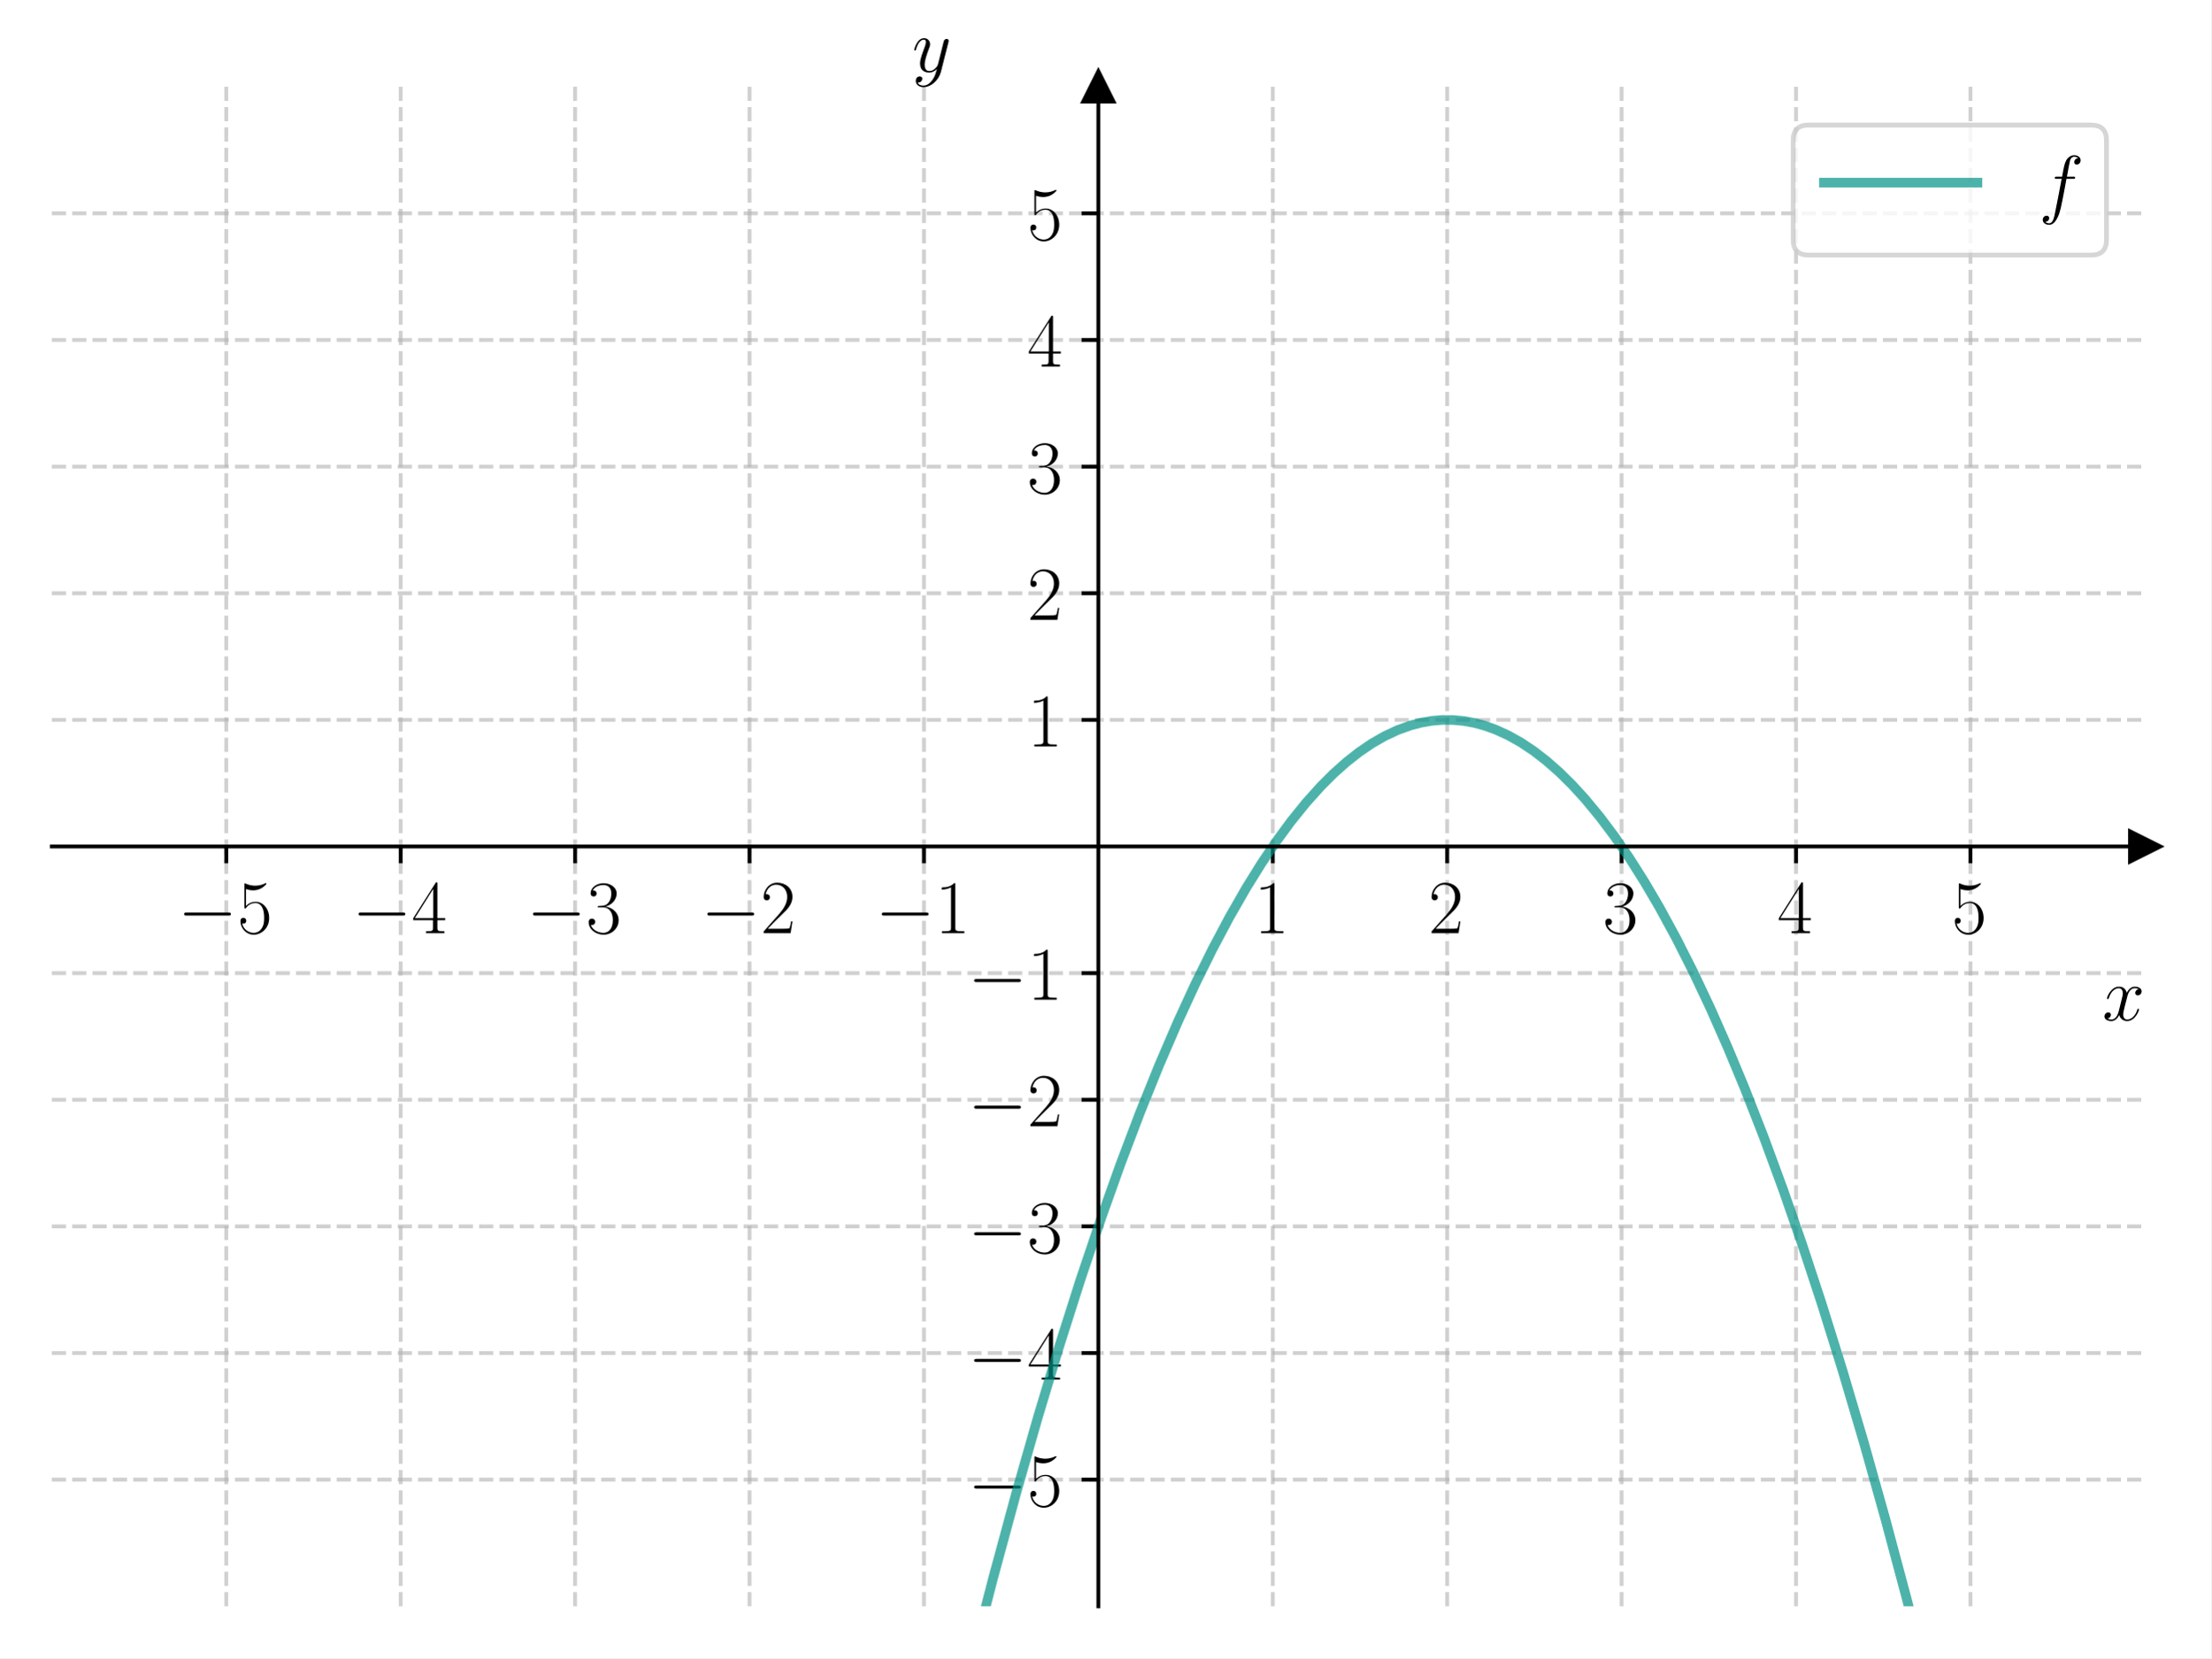
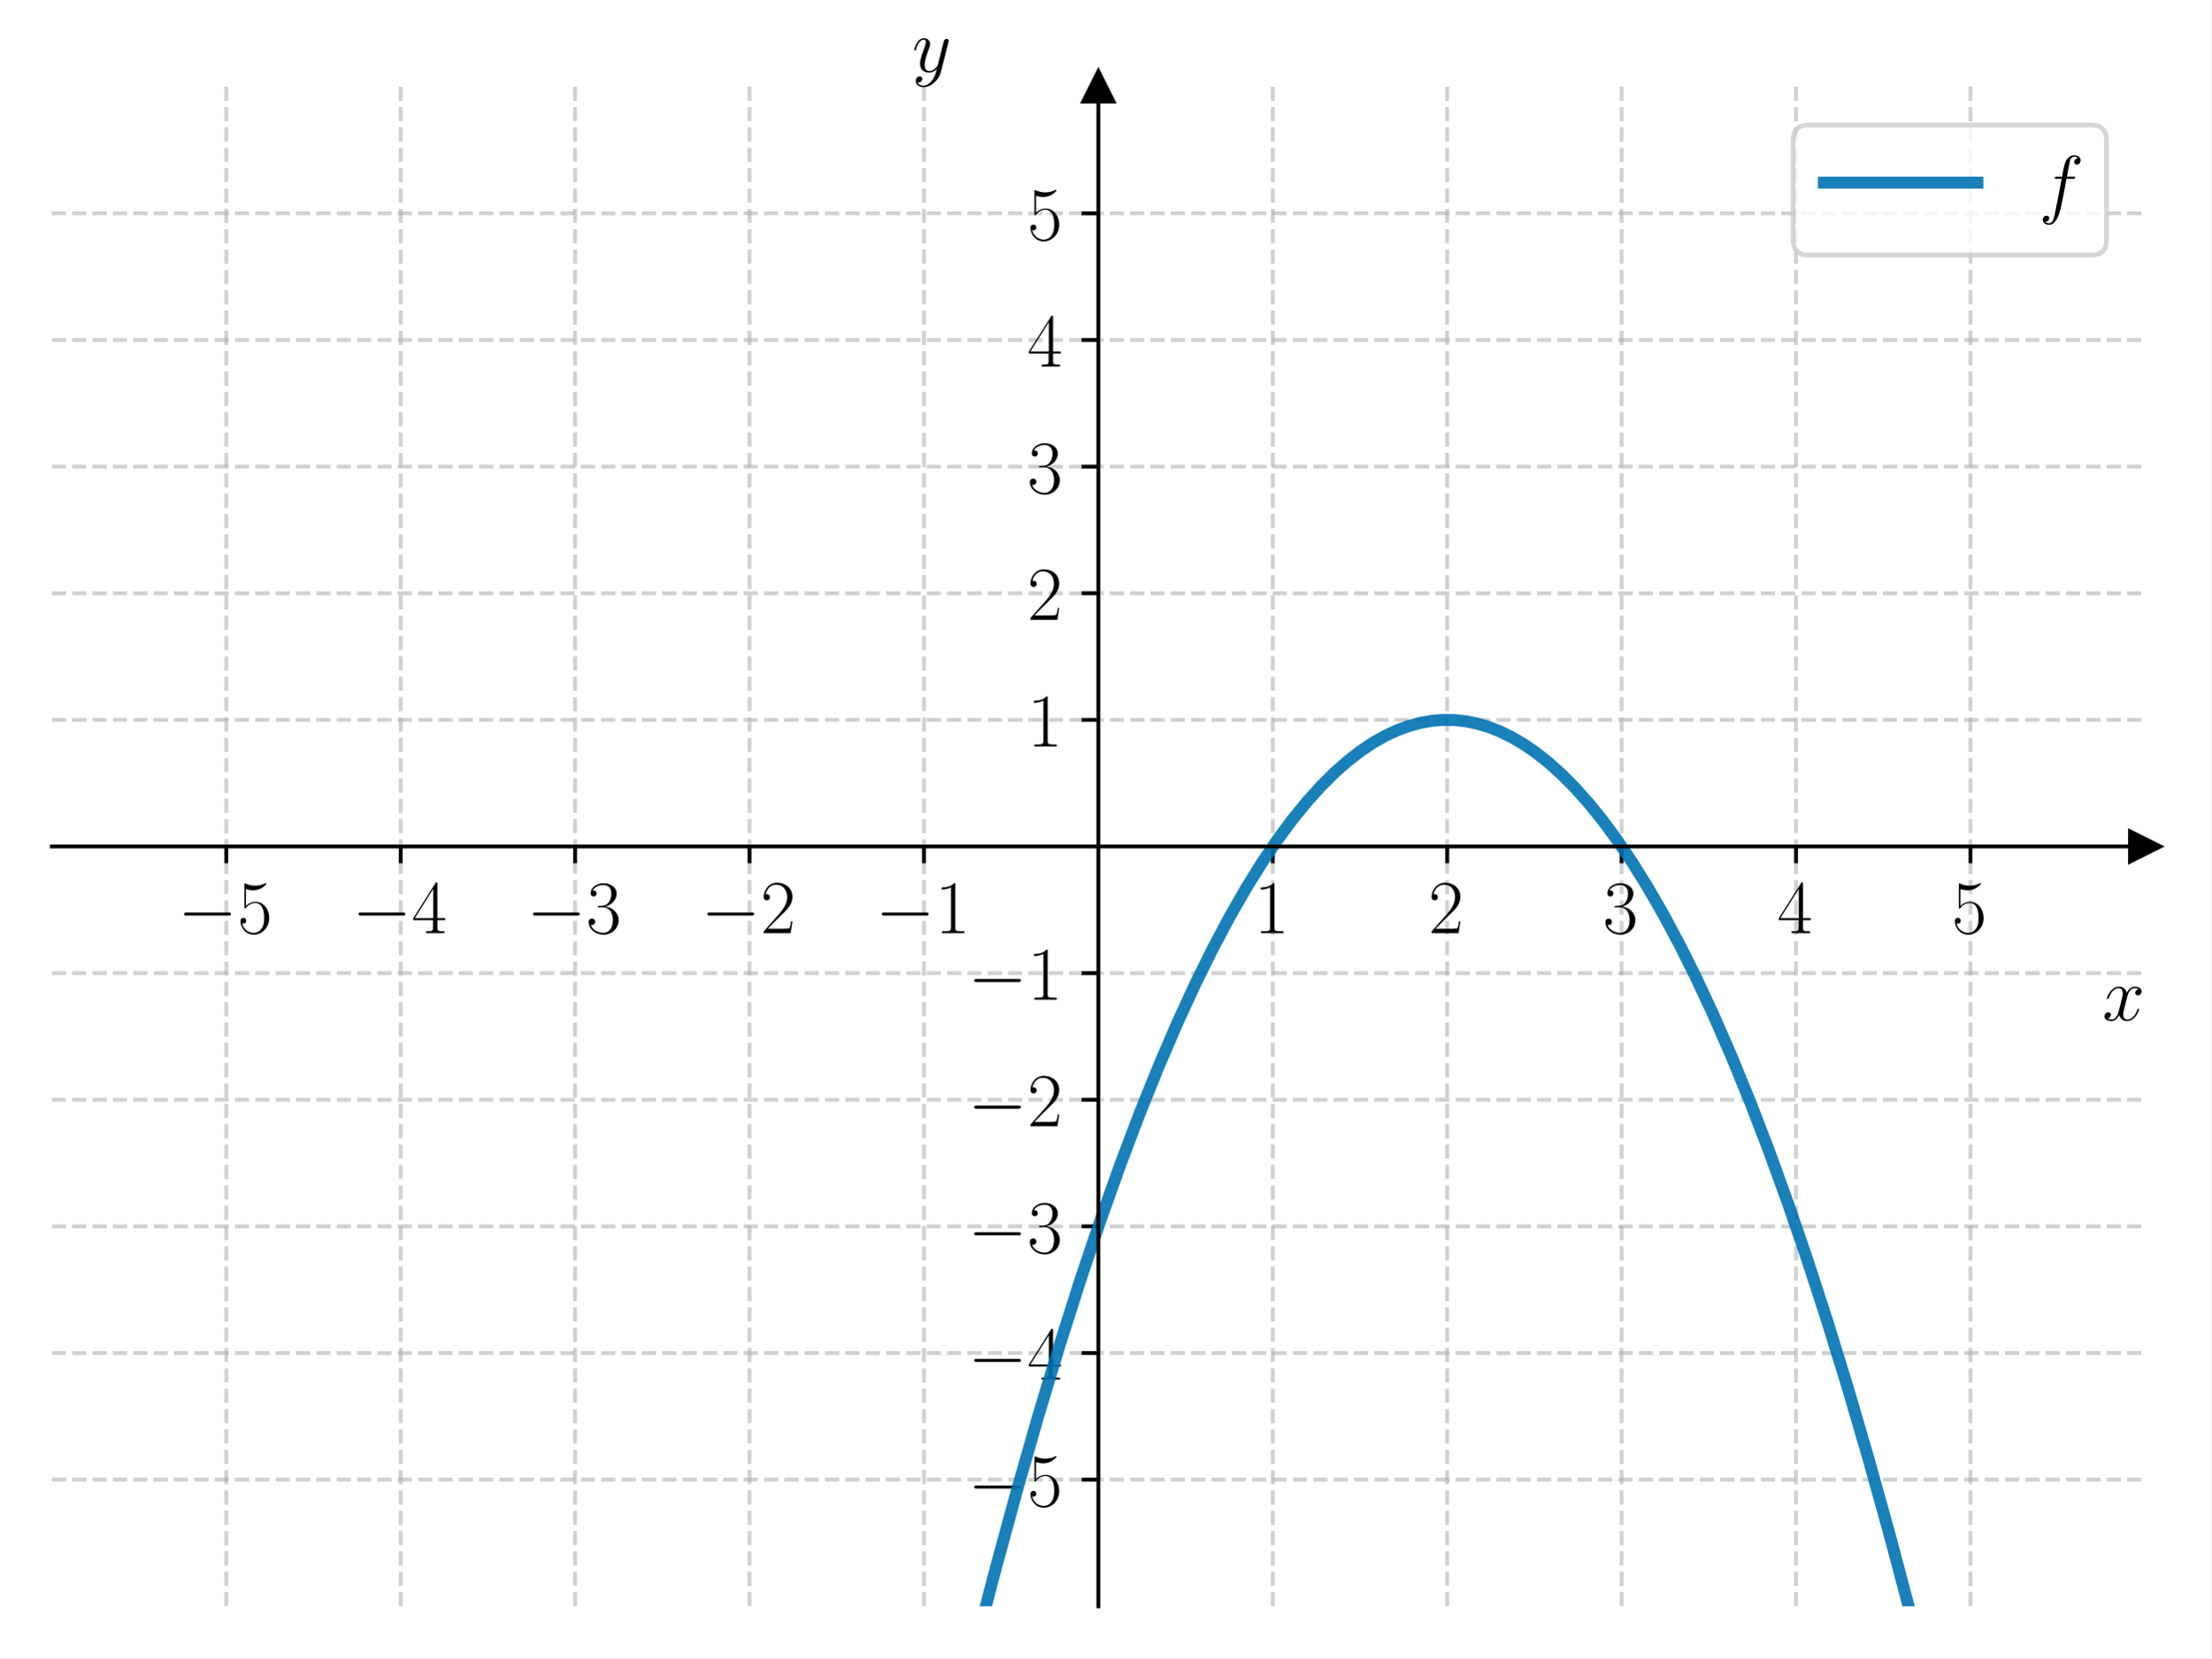
<svg xmlns="http://www.w3.org/2000/svg" xmlns:xlink="http://www.w3.org/1999/xlink" width="460.8pt" height="345.6pt" viewBox="0 0 460.8 345.6" version="1.1">
  <defs>
    <style type="text/css">*{stroke-linejoin: round; stroke-linecap: butt}</style>
  </defs>
  <g id="figure_1">
    <g id="patch_1">
      <path d="M 0 345.6  L 460.8 345.6  L 460.8 0  L 0 0  z " style="fill: #ffffff" />
    </g>
    <g id="axes_1">
      <g id="patch_2">
        <path d="M 10.8 334.8  L 447 334.8  L 447 18.065  L 10.8 18.065  z " style="fill: #ffffff" />
      </g>
      <g id="matplotlib.axis_1">
        <g id="xtick_1">
          <g id="line2d_1">
-             <path d="M 47.15 334.8  L 47.15 18.065  " clip-path="url(#p298c7f9a30)" style="fill: none; stroke-dasharray: 2.96,1.28; stroke-dashoffset: 0; stroke: #b0b0b0; stroke-opacity: 0.6; stroke-width: 0.8" />
+             <path d="M 47.15 334.8  L 47.15 18.065  " clip-path="url(#pb299d02bc8)" style="fill: none; stroke-dasharray: 2.96,1.28; stroke-dashoffset: 0; stroke: #b0b0b0; stroke-opacity: 0.6; stroke-width: 0.8" />
          </g>
          <g id="line2d_2">
            <defs>
-               <path id="m68f4c6611e" d="M 0 0  L 0 3.5  " style="stroke: #000000; stroke-width: 0.8" />
+               <path id="md43073ef48" d="M 0 0  L 0 3.5  " style="stroke: #000000; stroke-width: 0.8" />
            </defs>
            <g>
-               <use xlink:href="#m68f4c6611e" x="47.15" y="176.432" style="stroke: #000000; stroke-width: 0.8" />
+               <use xlink:href="#md43073ef48" x="47.15" y="176.432" style="stroke: #000000; stroke-width: 0.8" />
            </g>
          </g>
          <g id="text_1">
            <g transform="translate(37.04901 194.5019) scale(0.16 -0.16)">
              <defs>
                <path id="CMSY10-0" d="M 4218 1472  C 4326 1472 4442 1472 4442 1600  C 4442 1728 4326 1728 4218 1728  L 755 1728  C 646 1728 531 1728 531 1600  C 531 1472 646 1472 755 1472  L 4218 1472  z " transform="scale(0.015625)" />
                <path id="CMR17-35" d="M 730 3692  C 794 3666 1056 3584 1325 3584  C 1920 3584 2246 3911 2432 4100  C 2432 4157 2432 4192 2394 4192  C 2387 4192 2374 4192 2323 4163  C 2099 4058 1837 3973 1517 3973  C 1325 3973 1037 3999 723 4139  C 653 4171 640 4171 634 4171  C 602 4171 595 4164 595 4037  L 595 2203  C 595 2089 595 2057 659 2057  C 691 2057 704 2070 736 2114  C 941 2401 1222 2522 1542 2522  C 1766 2522 2246 2382 2246 1289  C 2246 1085 2246 715 2054 421  C 1894 159 1645 25 1370 25  C 947 25 518 320 403 814  C 429 807 480 795 506 795  C 589 795 749 840 749 1038  C 749 1210 627 1280 506 1280  C 358 1280 262 1190 262 1011  C 262 454 704 -128 1382 -128  C 2042 -128 2669 440 2669 1264  C 2669 2030 2170 2624 1549 2624  C 1222 2624 947 2503 730 2274  L 730 3692  z " transform="scale(0.015625)" />
              </defs>
              <use xlink:href="#CMSY10-0" transform="scale(0.996264)" />
              <use xlink:href="#CMR17-35" transform="translate(77.48747 0) scale(0.996264)" />
            </g>
          </g>
        </g>
        <g id="xtick_2">
          <g id="line2d_3">
-             <path d="M 83.5 334.8  L 83.5 18.065  " clip-path="url(#p298c7f9a30)" style="fill: none; stroke-dasharray: 2.96,1.28; stroke-dashoffset: 0; stroke: #b0b0b0; stroke-opacity: 0.6; stroke-width: 0.8" />
+             <path d="M 83.5 334.8  L 83.5 18.065  " clip-path="url(#pb299d02bc8)" style="fill: none; stroke-dasharray: 2.96,1.28; stroke-dashoffset: 0; stroke: #b0b0b0; stroke-opacity: 0.6; stroke-width: 0.8" />
          </g>
          <g id="line2d_4">
            <g>
-               <use xlink:href="#m68f4c6611e" x="83.5" y="176.432" style="stroke: #000000; stroke-width: 0.8" />
+               <use xlink:href="#md43073ef48" x="83.5" y="176.432" style="stroke: #000000; stroke-width: 0.8" />
            </g>
          </g>
          <g id="text_2">
            <g transform="translate(73.39901 194.5019) scale(0.16 -0.16)">
              <defs>
                <path id="CMR17-34" d="M 2150 4122  C 2150 4256 2144 4256 2029 4256  L 128 1254  L 128 1088  L 1779 1088  L 1779 457  C 1779 224 1766 160 1318 160  L 1197 160  L 1197 0  C 1402 0 1747 0 1965 0  C 2182 0 2528 0 2733 0  L 2733 160  L 2611 160  C 2163 160 2150 224 2150 457  L 2150 1088  L 2803 1088  L 2803 1254  L 2150 1254  L 2150 4122  z M 1798 3703  L 1798 1254  L 256 1254  L 1798 3703  z " transform="scale(0.015625)" />
              </defs>
              <use xlink:href="#CMSY10-0" transform="scale(0.996264)" />
              <use xlink:href="#CMR17-34" transform="translate(77.48747 0) scale(0.996264)" />
            </g>
          </g>
        </g>
        <g id="xtick_3">
          <g id="line2d_5">
-             <path d="M 119.85 334.8  L 119.85 18.065  " clip-path="url(#p298c7f9a30)" style="fill: none; stroke-dasharray: 2.96,1.28; stroke-dashoffset: 0; stroke: #b0b0b0; stroke-opacity: 0.6; stroke-width: 0.8" />
+             <path d="M 119.85 334.8  L 119.85 18.065  " clip-path="url(#pb299d02bc8)" style="fill: none; stroke-dasharray: 2.96,1.28; stroke-dashoffset: 0; stroke: #b0b0b0; stroke-opacity: 0.6; stroke-width: 0.8" />
          </g>
          <g id="line2d_6">
            <g>
-               <use xlink:href="#m68f4c6611e" x="119.85" y="176.432" style="stroke: #000000; stroke-width: 0.8" />
+               <use xlink:href="#md43073ef48" x="119.85" y="176.432" style="stroke: #000000; stroke-width: 0.8" />
            </g>
          </g>
          <g id="text_3">
            <g transform="translate(109.749 194.5019) scale(0.16 -0.16)">
              <defs>
                <path id="CMR17-33" d="M 1414 2157  C 1984 2157 2234 1662 2234 1090  C 2234 320 1824 25 1453 25  C 1114 25 563 194 390 693  C 422 680 454 680 486 680  C 640 680 755 782 755 948  C 755 1133 614 1216 486 1216  C 378 1216 211 1165 211 926  C 211 335 787 -128 1466 -128  C 2176 -128 2720 430 2720 1085  C 2720 1707 2208 2157 1600 2227  C 2086 2328 2554 2756 2554 3329  C 2554 3820 2048 4179 1472 4179  C 890 4179 378 3829 378 3329  C 378 3110 544 3072 627 3072  C 762 3072 877 3155 877 3321  C 877 3486 762 3569 627 3569  C 602 3569 570 3569 544 3557  C 730 3959 1235 4032 1459 4032  C 1683 4032 2106 3925 2106 3320  C 2106 3143 2080 2828 1862 2550  C 1670 2304 1453 2304 1242 2284  C 1210 2284 1062 2269 1037 2269  C 992 2263 966 2257 966 2208  C 966 2163 973 2157 1101 2157  L 1414 2157  z " transform="scale(0.015625)" />
              </defs>
              <use xlink:href="#CMSY10-0" transform="scale(0.996264)" />
              <use xlink:href="#CMR17-33" transform="translate(77.48747 0) scale(0.996264)" />
            </g>
          </g>
        </g>
        <g id="xtick_4">
          <g id="line2d_7">
-             <path d="M 156.2 334.8  L 156.2 18.065  " clip-path="url(#p298c7f9a30)" style="fill: none; stroke-dasharray: 2.96,1.28; stroke-dashoffset: 0; stroke: #b0b0b0; stroke-opacity: 0.6; stroke-width: 0.8" />
+             <path d="M 156.2 334.8  L 156.2 18.065  " clip-path="url(#pb299d02bc8)" style="fill: none; stroke-dasharray: 2.96,1.28; stroke-dashoffset: 0; stroke: #b0b0b0; stroke-opacity: 0.6; stroke-width: 0.8" />
          </g>
          <g id="line2d_8">
            <g>
-               <use xlink:href="#m68f4c6611e" x="156.2" y="176.432" style="stroke: #000000; stroke-width: 0.8" />
+               <use xlink:href="#md43073ef48" x="156.2" y="176.432" style="stroke: #000000; stroke-width: 0.8" />
            </g>
          </g>
          <g id="text_4">
            <g transform="translate(146.099 194.5019) scale(0.16 -0.16)">
              <defs>
                <path id="CMR17-32" d="M 2669 989  L 2554 989  C 2490 536 2438 459 2413 420  C 2381 369 1920 369 1830 369  L 602 369  C 832 619 1280 1072 1824 1597  C 2214 1967 2669 2402 2669 3035  C 2669 3790 2067 4224 1395 4224  C 691 4224 262 3604 262 3030  C 262 2780 448 2748 525 2748  C 589 2748 781 2787 781 3010  C 781 3207 614 3264 525 3264  C 486 3264 448 3258 422 3245  C 544 3790 915 4058 1306 4058  C 1862 4058 2227 3617 2227 3035  C 2227 2479 1901 2000 1536 1584  L 262 146  L 262 0  L 2515 0  L 2669 989  z " transform="scale(0.015625)" />
              </defs>
              <use xlink:href="#CMSY10-0" transform="scale(0.996264)" />
              <use xlink:href="#CMR17-32" transform="translate(77.48747 0) scale(0.996264)" />
            </g>
          </g>
        </g>
        <g id="xtick_5">
          <g id="line2d_9">
-             <path d="M 192.55 334.8  L 192.55 18.065  " clip-path="url(#p298c7f9a30)" style="fill: none; stroke-dasharray: 2.96,1.28; stroke-dashoffset: 0; stroke: #b0b0b0; stroke-opacity: 0.6; stroke-width: 0.8" />
+             <path d="M 192.55 334.8  L 192.55 18.065  " clip-path="url(#pb299d02bc8)" style="fill: none; stroke-dasharray: 2.96,1.28; stroke-dashoffset: 0; stroke: #b0b0b0; stroke-opacity: 0.6; stroke-width: 0.8" />
          </g>
          <g id="line2d_10">
            <g>
-               <use xlink:href="#m68f4c6611e" x="192.55" y="176.432" style="stroke: #000000; stroke-width: 0.8" />
+               <use xlink:href="#md43073ef48" x="192.55" y="176.432" style="stroke: #000000; stroke-width: 0.8" />
            </g>
          </g>
          <g id="text_5">
            <g transform="translate(182.449 194.5019) scale(0.16 -0.16)">
              <defs>
                <path id="CMR17-31" d="M 1702 4058  C 1702 4192 1696 4192 1606 4192  C 1357 3916 979 3827 621 3827  C 602 3827 570 3827 563 3808  C 557 3795 557 3782 557 3648  C 755 3648 1088 3686 1344 3839  L 1344 461  C 1344 236 1331 160 781 160  L 589 160  L 589 0  C 896 0 1216 0 1523 0  C 1830 0 2150 0 2458 0  L 2458 160  L 2266 160  C 1715 160 1702 230 1702 458  L 1702 4058  z " transform="scale(0.015625)" />
              </defs>
              <use xlink:href="#CMSY10-0" transform="scale(0.996264)" />
              <use xlink:href="#CMR17-31" transform="translate(77.48747 0) scale(0.996264)" />
            </g>
          </g>
        </g>
        <g id="xtick_6">
          <g id="line2d_11">
-             <path d="M 265.25 334.8  L 265.25 18.065  " clip-path="url(#p298c7f9a30)" style="fill: none; stroke-dasharray: 2.96,1.28; stroke-dashoffset: 0; stroke: #b0b0b0; stroke-opacity: 0.6; stroke-width: 0.8" />
+             <path d="M 265.25 334.8  L 265.25 18.065  " clip-path="url(#pb299d02bc8)" style="fill: none; stroke-dasharray: 2.96,1.28; stroke-dashoffset: 0; stroke: #b0b0b0; stroke-opacity: 0.6; stroke-width: 0.8" />
          </g>
          <g id="line2d_12">
            <g>
-               <use xlink:href="#m68f4c6611e" x="265.25" y="176.432" style="stroke: #000000; stroke-width: 0.8" />
+               <use xlink:href="#md43073ef48" x="265.25" y="176.432" style="stroke: #000000; stroke-width: 0.8" />
            </g>
          </g>
          <g id="text_6">
            <g transform="translate(261.348 194.5019) scale(0.16 -0.16)">
              <use xlink:href="#CMR17-31" transform="scale(0.996264)" />
            </g>
          </g>
        </g>
        <g id="xtick_7">
          <g id="line2d_13">
-             <path d="M 301.6 334.8  L 301.6 18.065  " clip-path="url(#p298c7f9a30)" style="fill: none; stroke-dasharray: 2.96,1.28; stroke-dashoffset: 0; stroke: #b0b0b0; stroke-opacity: 0.6; stroke-width: 0.8" />
+             <path d="M 301.6 334.8  L 301.6 18.065  " clip-path="url(#pb299d02bc8)" style="fill: none; stroke-dasharray: 2.96,1.28; stroke-dashoffset: 0; stroke: #b0b0b0; stroke-opacity: 0.6; stroke-width: 0.8" />
          </g>
          <g id="line2d_14">
            <g>
-               <use xlink:href="#m68f4c6611e" x="301.6" y="176.432" style="stroke: #000000; stroke-width: 0.8" />
+               <use xlink:href="#md43073ef48" x="301.6" y="176.432" style="stroke: #000000; stroke-width: 0.8" />
            </g>
          </g>
          <g id="text_7">
            <g transform="translate(297.698 194.5019) scale(0.16 -0.16)">
              <use xlink:href="#CMR17-32" transform="scale(0.996264)" />
            </g>
          </g>
        </g>
        <g id="xtick_8">
          <g id="line2d_15">
-             <path d="M 337.95 334.8  L 337.95 18.065  " clip-path="url(#p298c7f9a30)" style="fill: none; stroke-dasharray: 2.96,1.28; stroke-dashoffset: 0; stroke: #b0b0b0; stroke-opacity: 0.6; stroke-width: 0.8" />
+             <path d="M 337.95 334.8  L 337.95 18.065  " clip-path="url(#pb299d02bc8)" style="fill: none; stroke-dasharray: 2.96,1.28; stroke-dashoffset: 0; stroke: #b0b0b0; stroke-opacity: 0.6; stroke-width: 0.8" />
          </g>
          <g id="line2d_16">
            <g>
-               <use xlink:href="#m68f4c6611e" x="337.95" y="176.432" style="stroke: #000000; stroke-width: 0.8" />
+               <use xlink:href="#md43073ef48" x="337.95" y="176.432" style="stroke: #000000; stroke-width: 0.8" />
            </g>
          </g>
          <g id="text_8">
            <g transform="translate(334.048 194.5019) scale(0.16 -0.16)">
              <use xlink:href="#CMR17-33" transform="scale(0.996264)" />
            </g>
          </g>
        </g>
        <g id="xtick_9">
          <g id="line2d_17">
-             <path d="M 374.3 334.8  L 374.3 18.065  " clip-path="url(#p298c7f9a30)" style="fill: none; stroke-dasharray: 2.96,1.28; stroke-dashoffset: 0; stroke: #b0b0b0; stroke-opacity: 0.6; stroke-width: 0.8" />
+             <path d="M 374.3 334.8  L 374.3 18.065  " clip-path="url(#pb299d02bc8)" style="fill: none; stroke-dasharray: 2.96,1.28; stroke-dashoffset: 0; stroke: #b0b0b0; stroke-opacity: 0.6; stroke-width: 0.8" />
          </g>
          <g id="line2d_18">
            <g>
-               <use xlink:href="#m68f4c6611e" x="374.3" y="176.432" style="stroke: #000000; stroke-width: 0.8" />
+               <use xlink:href="#md43073ef48" x="374.3" y="176.432" style="stroke: #000000; stroke-width: 0.8" />
            </g>
          </g>
          <g id="text_9">
            <g transform="translate(370.398 194.5019) scale(0.16 -0.16)">
              <use xlink:href="#CMR17-34" transform="scale(0.996264)" />
            </g>
          </g>
        </g>
        <g id="xtick_10">
          <g id="line2d_19">
-             <path d="M 410.65 334.8  L 410.65 18.065  " clip-path="url(#p298c7f9a30)" style="fill: none; stroke-dasharray: 2.96,1.28; stroke-dashoffset: 0; stroke: #b0b0b0; stroke-opacity: 0.6; stroke-width: 0.8" />
+             <path d="M 410.65 334.8  L 410.65 18.065  " clip-path="url(#pb299d02bc8)" style="fill: none; stroke-dasharray: 2.96,1.28; stroke-dashoffset: 0; stroke: #b0b0b0; stroke-opacity: 0.6; stroke-width: 0.8" />
          </g>
          <g id="line2d_20">
            <g>
-               <use xlink:href="#m68f4c6611e" x="410.65" y="176.432" style="stroke: #000000; stroke-width: 0.8" />
+               <use xlink:href="#md43073ef48" x="410.65" y="176.432" style="stroke: #000000; stroke-width: 0.8" />
            </g>
          </g>
          <g id="text_10">
            <g transform="translate(406.748 194.5019) scale(0.16 -0.16)">
              <use xlink:href="#CMR17-35" transform="scale(0.996264)" />
            </g>
          </g>
        </g>
        <g id="text_11">
          <g transform="translate(438.1306 212.6709) scale(0.16 -0.16)">
            <defs>
              <path id="CMMI12-78" d="M 3034 2606  C 2829 2567 2752 2414 2752 2293  C 2752 2139 2874 2088 2963 2088  C 3155 2088 3290 2254 3290 2427  C 3290 2695 2982 2816 2714 2816  C 2323 2816 2106 2433 2048 2312  C 1901 2816 1504 2816 1389 2816  C 736 2816 390 1980 390 1839  C 390 1814 416 1782 461 1782  C 512 1782 525 1820 538 1846  C 755 2555 1184 2689 1370 2689  C 1658 2689 1715 2420 1715 2267  C 1715 2127 1677 1980 1600 1673  L 1382 798  C 1286 415 1101 64 762 64  C 730 64 570 64 435 147  C 666 192 717 383 717 460  C 717 588 621 664 499 664  C 346 664 179 530 179 326  C 179 57 480 -64 755 -64  C 1062 -64 1280 179 1414 441  C 1517 64 1837 -64 2074 -64  C 2726 -64 3072 773 3072 913  C 3072 945 3046 971 3008 971  C 2950 971 2944 939 2925 888  C 2752 326 2381 64 2093 64  C 1869 64 1747 230 1747 492  C 1747 632 1773 734 1875 1156  L 2099 2024  C 2195 2408 2413 2689 2707 2689  C 2720 2689 2899 2689 3034 2606  z " transform="scale(0.015625)" />
            </defs>
            <use xlink:href="#CMMI12-78" transform="scale(0.996264)" />
          </g>
        </g>
      </g>
      <g id="matplotlib.axis_2">
        <g id="ytick_1">
          <g id="line2d_21">
-             <path d="M 10.8 308.405  L 447 308.405  " clip-path="url(#p298c7f9a30)" style="fill: none; stroke-dasharray: 2.96,1.28; stroke-dashoffset: 0; stroke: #b0b0b0; stroke-opacity: 0.6; stroke-width: 0.8" />
+             <path d="M 10.8 308.405  L 447 308.405  " clip-path="url(#pb299d02bc8)" style="fill: none; stroke-dasharray: 2.96,1.28; stroke-dashoffset: 0; stroke: #b0b0b0; stroke-opacity: 0.6; stroke-width: 0.8" />
          </g>
          <g id="line2d_22">
            <defs>
-               <path id="mffa8a473c2" d="M 0 0  L -3.5 0  " style="stroke: #000000; stroke-width: 0.8" />
+               <path id="m1443f1d977" d="M 0 0  L -3.5 0  " style="stroke: #000000; stroke-width: 0.8" />
            </defs>
            <g>
-               <use xlink:href="#mffa8a473c2" x="228.9" y="308.405" style="stroke: #000000; stroke-width: 0.8" />
+               <use xlink:href="#m1443f1d977" x="228.9" y="308.405" style="stroke: #000000; stroke-width: 0.8" />
            </g>
          </g>
          <g id="text_12">
            <g transform="translate(201.698 313.9402) scale(0.16 -0.16)">
              <use xlink:href="#CMSY10-0" transform="scale(0.996264)" />
              <use xlink:href="#CMR17-35" transform="translate(77.48747 0) scale(0.996264)" />
            </g>
          </g>
        </g>
        <g id="ytick_2">
          <g id="line2d_23">
-             <path d="M 10.8 282.011  L 447 282.011  " clip-path="url(#p298c7f9a30)" style="fill: none; stroke-dasharray: 2.96,1.28; stroke-dashoffset: 0; stroke: #b0b0b0; stroke-opacity: 0.6; stroke-width: 0.8" />
+             <path d="M 10.8 282.011  L 447 282.011  " clip-path="url(#pb299d02bc8)" style="fill: none; stroke-dasharray: 2.96,1.28; stroke-dashoffset: 0; stroke: #b0b0b0; stroke-opacity: 0.6; stroke-width: 0.8" />
          </g>
          <g id="line2d_24">
            <g>
-               <use xlink:href="#mffa8a473c2" x="228.9" y="282.011" style="stroke: #000000; stroke-width: 0.8" />
+               <use xlink:href="#m1443f1d977" x="228.9" y="282.011" style="stroke: #000000; stroke-width: 0.8" />
            </g>
          </g>
          <g id="text_13">
            <g transform="translate(201.698 287.5455) scale(0.16 -0.16)">
              <use xlink:href="#CMSY10-0" transform="scale(0.996264)" />
              <use xlink:href="#CMR17-34" transform="translate(77.48747 0) scale(0.996264)" />
            </g>
          </g>
        </g>
        <g id="ytick_3">
          <g id="line2d_25">
-             <path d="M 10.8 255.616  L 447 255.616  " clip-path="url(#p298c7f9a30)" style="fill: none; stroke-dasharray: 2.96,1.28; stroke-dashoffset: 0; stroke: #b0b0b0; stroke-opacity: 0.6; stroke-width: 0.8" />
+             <path d="M 10.8 255.616  L 447 255.616  " clip-path="url(#pb299d02bc8)" style="fill: none; stroke-dasharray: 2.96,1.28; stroke-dashoffset: 0; stroke: #b0b0b0; stroke-opacity: 0.6; stroke-width: 0.8" />
          </g>
          <g id="line2d_26">
            <g>
-               <use xlink:href="#mffa8a473c2" x="228.9" y="255.616" style="stroke: #000000; stroke-width: 0.8" />
+               <use xlink:href="#m1443f1d977" x="228.9" y="255.616" style="stroke: #000000; stroke-width: 0.8" />
            </g>
          </g>
          <g id="text_14">
            <g transform="translate(201.698 261.1509) scale(0.16 -0.16)">
              <use xlink:href="#CMSY10-0" transform="scale(0.996264)" />
              <use xlink:href="#CMR17-33" transform="translate(77.48747 0) scale(0.996264)" />
            </g>
          </g>
        </g>
        <g id="ytick_4">
          <g id="line2d_27">
-             <path d="M 10.8 229.222  L 447 229.222  " clip-path="url(#p298c7f9a30)" style="fill: none; stroke-dasharray: 2.96,1.28; stroke-dashoffset: 0; stroke: #b0b0b0; stroke-opacity: 0.6; stroke-width: 0.8" />
+             <path d="M 10.8 229.222  L 447 229.222  " clip-path="url(#pb299d02bc8)" style="fill: none; stroke-dasharray: 2.96,1.28; stroke-dashoffset: 0; stroke: #b0b0b0; stroke-opacity: 0.6; stroke-width: 0.8" />
          </g>
          <g id="line2d_28">
            <g>
-               <use xlink:href="#mffa8a473c2" x="228.9" y="229.222" style="stroke: #000000; stroke-width: 0.8" />
+               <use xlink:href="#m1443f1d977" x="228.9" y="229.222" style="stroke: #000000; stroke-width: 0.8" />
            </g>
          </g>
          <g id="text_15">
            <g transform="translate(201.698 234.7563) scale(0.16 -0.16)">
              <use xlink:href="#CMSY10-0" transform="scale(0.996264)" />
              <use xlink:href="#CMR17-32" transform="translate(77.48747 0) scale(0.996264)" />
            </g>
          </g>
        </g>
        <g id="ytick_5">
          <g id="line2d_29">
-             <path d="M 10.8 202.827  L 447 202.827  " clip-path="url(#p298c7f9a30)" style="fill: none; stroke-dasharray: 2.96,1.28; stroke-dashoffset: 0; stroke: #b0b0b0; stroke-opacity: 0.6; stroke-width: 0.8" />
+             <path d="M 10.8 202.827  L 447 202.827  " clip-path="url(#pb299d02bc8)" style="fill: none; stroke-dasharray: 2.96,1.28; stroke-dashoffset: 0; stroke: #b0b0b0; stroke-opacity: 0.6; stroke-width: 0.8" />
          </g>
          <g id="line2d_30">
            <g>
-               <use xlink:href="#mffa8a473c2" x="228.9" y="202.827" style="stroke: #000000; stroke-width: 0.8" />
+               <use xlink:href="#m1443f1d977" x="228.9" y="202.827" style="stroke: #000000; stroke-width: 0.8" />
            </g>
          </g>
          <g id="text_16">
            <g transform="translate(201.698 208.3617) scale(0.16 -0.16)">
              <use xlink:href="#CMSY10-0" transform="scale(0.996264)" />
              <use xlink:href="#CMR17-31" transform="translate(77.48747 0) scale(0.996264)" />
            </g>
          </g>
        </g>
        <g id="ytick_6">
          <g id="line2d_31">
-             <path d="M 10.8 150.038  L 447 150.038  " clip-path="url(#p298c7f9a30)" style="fill: none; stroke-dasharray: 2.96,1.28; stroke-dashoffset: 0; stroke: #b0b0b0; stroke-opacity: 0.6; stroke-width: 0.8" />
+             <path d="M 10.8 150.038  L 447 150.038  " clip-path="url(#pb299d02bc8)" style="fill: none; stroke-dasharray: 2.96,1.28; stroke-dashoffset: 0; stroke: #b0b0b0; stroke-opacity: 0.6; stroke-width: 0.8" />
          </g>
          <g id="line2d_32">
            <g>
-               <use xlink:href="#mffa8a473c2" x="228.9" y="150.038" style="stroke: #000000; stroke-width: 0.8" />
+               <use xlink:href="#m1443f1d977" x="228.9" y="150.038" style="stroke: #000000; stroke-width: 0.8" />
            </g>
          </g>
          <g id="text_17">
            <g transform="translate(214.096 155.5724) scale(0.16 -0.16)">
              <use xlink:href="#CMR17-31" transform="scale(0.996264)" />
            </g>
          </g>
        </g>
        <g id="ytick_7">
          <g id="line2d_33">
-             <path d="M 10.8 123.643  L 447 123.643  " clip-path="url(#p298c7f9a30)" style="fill: none; stroke-dasharray: 2.96,1.28; stroke-dashoffset: 0; stroke: #b0b0b0; stroke-opacity: 0.6; stroke-width: 0.8" />
+             <path d="M 10.8 123.643  L 447 123.643  " clip-path="url(#pb299d02bc8)" style="fill: none; stroke-dasharray: 2.96,1.28; stroke-dashoffset: 0; stroke: #b0b0b0; stroke-opacity: 0.6; stroke-width: 0.8" />
          </g>
          <g id="line2d_34">
            <g>
-               <use xlink:href="#mffa8a473c2" x="228.9" y="123.643" style="stroke: #000000; stroke-width: 0.8" />
+               <use xlink:href="#m1443f1d977" x="228.9" y="123.643" style="stroke: #000000; stroke-width: 0.8" />
            </g>
          </g>
          <g id="text_18">
            <g transform="translate(214.096 129.1778) scale(0.16 -0.16)">
              <use xlink:href="#CMR17-32" transform="scale(0.996264)" />
            </g>
          </g>
        </g>
        <g id="ytick_8">
          <g id="line2d_35">
-             <path d="M 10.8 97.248  L 447 97.248  " clip-path="url(#p298c7f9a30)" style="fill: none; stroke-dasharray: 2.96,1.28; stroke-dashoffset: 0; stroke: #b0b0b0; stroke-opacity: 0.6; stroke-width: 0.8" />
+             <path d="M 10.8 97.248  L 447 97.248  " clip-path="url(#pb299d02bc8)" style="fill: none; stroke-dasharray: 2.96,1.28; stroke-dashoffset: 0; stroke: #b0b0b0; stroke-opacity: 0.6; stroke-width: 0.8" />
          </g>
          <g id="line2d_36">
            <g>
-               <use xlink:href="#mffa8a473c2" x="228.9" y="97.248" style="stroke: #000000; stroke-width: 0.8" />
+               <use xlink:href="#m1443f1d977" x="228.9" y="97.248" style="stroke: #000000; stroke-width: 0.8" />
            </g>
          </g>
          <g id="text_19">
            <g transform="translate(214.096 102.7832) scale(0.16 -0.16)">
              <use xlink:href="#CMR17-33" transform="scale(0.996264)" />
            </g>
          </g>
        </g>
        <g id="ytick_9">
          <g id="line2d_37">
-             <path d="M 10.8 70.854  L 447 70.854  " clip-path="url(#p298c7f9a30)" style="fill: none; stroke-dasharray: 2.96,1.28; stroke-dashoffset: 0; stroke: #b0b0b0; stroke-opacity: 0.6; stroke-width: 0.8" />
+             <path d="M 10.8 70.854  L 447 70.854  " clip-path="url(#pb299d02bc8)" style="fill: none; stroke-dasharray: 2.96,1.28; stroke-dashoffset: 0; stroke: #b0b0b0; stroke-opacity: 0.6; stroke-width: 0.8" />
          </g>
          <g id="line2d_38">
            <g>
-               <use xlink:href="#mffa8a473c2" x="228.9" y="70.854" style="stroke: #000000; stroke-width: 0.8" />
+               <use xlink:href="#m1443f1d977" x="228.9" y="70.854" style="stroke: #000000; stroke-width: 0.8" />
            </g>
          </g>
          <g id="text_20">
            <g transform="translate(214.096 76.38857) scale(0.16 -0.16)">
              <use xlink:href="#CMR17-34" transform="scale(0.996264)" />
            </g>
          </g>
        </g>
        <g id="ytick_10">
          <g id="line2d_39">
-             <path d="M 10.8 44.459  L 447 44.459  " clip-path="url(#p298c7f9a30)" style="fill: none; stroke-dasharray: 2.96,1.28; stroke-dashoffset: 0; stroke: #b0b0b0; stroke-opacity: 0.6; stroke-width: 0.8" />
+             <path d="M 10.8 44.459  L 447 44.459  " clip-path="url(#pb299d02bc8)" style="fill: none; stroke-dasharray: 2.96,1.28; stroke-dashoffset: 0; stroke: #b0b0b0; stroke-opacity: 0.6; stroke-width: 0.8" />
          </g>
          <g id="line2d_40">
            <g>
-               <use xlink:href="#mffa8a473c2" x="228.9" y="44.459" style="stroke: #000000; stroke-width: 0.8" />
+               <use xlink:href="#m1443f1d977" x="228.9" y="44.459" style="stroke: #000000; stroke-width: 0.8" />
            </g>
          </g>
          <g id="text_21">
            <g transform="translate(214.096 49.99395) scale(0.16 -0.16)">
              <use xlink:href="#CMR17-35" transform="scale(0.996264)" />
            </g>
          </g>
        </g>
        <g id="text_22">
          <g transform="translate(190.0877 14.96506) scale(0.16 -0.16)">
            <defs>
              <path id="CMMI12-79" d="M 1683 -700  C 1510 -939 1261 -1152 947 -1152  C 870 -1152 563 -1152 467 -889  C 486 -895 518 -895 531 -895  C 723 -895 851 -729 851 -582  C 851 -435 730 -384 634 -384  C 531 -384 307 -458 307 -759  C 307 -1071 582 -1286 947 -1286  C 1587 -1286 2234 -700 2413 6  L 3040 2485  C 3046 2517 3059 2556 3059 2594  C 3059 2689 2982 2753 2886 2753  C 2829 2753 2694 2727 2643 2535  L 2170 658  C 2138 543 2138 530 2086 460  C 1958 281 1747 64 1440 64  C 1082 64 1050 415 1050 588  C 1050 952 1222 1443 1395 1903  C 1466 2088 1504 2178 1504 2305  C 1504 2574 1312 2816 998 2816  C 410 2816 173 1890 173 1839  C 173 1814 198 1782 243 1782  C 301 1782 307 1807 333 1897  C 486 2433 730 2689 979 2689  C 1037 2689 1146 2689 1146 2478  C 1146 2312 1075 2127 979 1884  C 666 1047 666 837 666 683  C 666 77 1101 -64 1421 -64  C 1606 -64 1837 -6 2061 230  L 2067 224  C 1971 -147 1907 -392 1683 -700  z " transform="scale(0.015625)" />
            </defs>
            <use xlink:href="#CMMI12-79" transform="scale(0.996264)" />
          </g>
        </g>
      </g>
      <g id="line2d_41">
        <defs>
-           <path id="m6fed8ddddf" d="M 3 0  L -3 -3  L -3 3  z " style="stroke: #000000; stroke-linejoin: miter" />
+           <path id="m6e3e069fc3" d="M 3 0  L -3 -3  L -3 3  z " style="stroke: #000000; stroke-linejoin: miter" />
        </defs>
        <g>
-           <use xlink:href="#m6fed8ddddf" x="447" y="176.432" style="stroke: #000000; stroke-linejoin: miter" />
+           <use xlink:href="#m6e3e069fc3" x="447" y="176.432" style="stroke: #000000; stroke-linejoin: miter" />
        </g>
      </g>
      <g id="line2d_42">
        <defs>
-           <path id="mfaa1728db6" d="M 0 -3  L -3 3  L 3 3  z " style="stroke: #000000; stroke-linejoin: miter" />
+           <path id="md0c3fce3b0" d="M 0 -3  L -3 3  L 3 3  z " style="stroke: #000000; stroke-linejoin: miter" />
        </defs>
        <g>
-           <use xlink:href="#mfaa1728db6" x="228.9" y="18.065" style="stroke: #000000; stroke-linejoin: miter" />
+           <use xlink:href="#md0c3fce3b0" x="228.9" y="18.065" style="stroke: #000000; stroke-linejoin: miter" />
        </g>
      </g>
      <g id="line2d_43">
-         <path d="M 202.404 346.6  L 206.93 329.069  L 211.812 311.08  L 216.251 295.552  L 220.689 280.812  L 225.127 266.858  L 229.566 253.691  L 233.56 242.514  L 237.555 231.975  L 241.549 222.073  L 245.544 212.808  L 249.094 205.108  L 252.645 197.912  L 256.196 191.219  L 259.746 185.03  L 262.853 180.028  L 265.96 175.411  L 269.067 171.18  L 272.174 167.335  L 275.281 163.875  L 277.944 161.217  L 280.607 158.841  L 283.27 156.75  L 285.933 154.941  L 288.596 153.416  L 291.259 152.174  L 293.922 151.215  L 296.141 150.633  L 298.36 150.247  L 300.579 150.058  L 302.798 150.066  L 305.018 150.271  L 307.237 150.672  L 309.456 151.27  L 311.675 152.065  L 314.338 153.279  L 317.001 154.776  L 319.664 156.556  L 322.327 158.62  L 324.99 160.966  L 327.653 163.597  L 330.316 166.51  L 333.423 170.267  L 336.53 174.41  L 339.637 178.938  L 342.743 183.852  L 345.85 189.152  L 349.401 195.681  L 352.952 202.714  L 356.502 210.25  L 360.053 218.29  L 363.604 226.834  L 367.598 237.048  L 371.593 247.899  L 375.587 259.388  L 379.582 271.514  L 384.02 285.735  L 388.458 300.743  L 392.897 316.538  L 397.335 333.121  L 400.796 346.6  L 400.796 346.6  " clip-path="url(#p298c7f9a30)" style="fill: none; stroke: #029386; stroke-opacity: 0.7; stroke-width: 2; stroke-linecap: square" />
+         <path d="M 202.403 346.6  L 207.117 328.365  L 211.804 311.112  L 216.384 295.098  L 220.858 280.267  L 225.225 266.56  L 229.486 253.921  L 233.64 242.297  L 237.688 231.634  L 241.629 221.881  L 245.464 212.987  L 249.192 204.903  L 252.814 197.582  L 256.329 190.978  L 259.738 185.045  L 263.04 179.74  L 266.235 175.021  L 269.324 170.847  L 272.307 167.179  L 275.183 163.978  L 278.059 161.108  L 280.829 158.656  L 283.492 156.588  L 286.155 154.803  L 288.711 153.356  L 291.161 152.214  L 293.611 151.313  L 296.061 150.651  L 298.404 150.242  L 300.748 150.052  L 303.091 150.082  L 305.435 150.331  L 307.778 150.8  L 310.122 151.488  L 312.572 152.442  L 315.022 153.636  L 317.578 155.137  L 320.135 156.9  L 322.798 159.014  L 325.461 161.41  L 328.23 164.204  L 331.106 167.429  L 334.089 171.122  L 337.071 175.171  L 340.16 179.74  L 343.356 184.867  L 346.658 190.593  L 350.067 196.961  L 353.582 204.015  L 357.204 211.798  L 360.932 220.358  L 364.766 229.742  L 368.601 239.713  L 372.542 250.573  L 376.59 262.373  L 380.744 275.164  L 385.005 288.999  L 389.373 303.933  L 393.846 320.021  L 398.427 337.32  L 400.797 346.6  L 400.797 346.6  " clip-path="url(#pb299d02bc8)" style="fill: none; stroke: #0072b2; stroke-opacity: 0.9; stroke-width: 2.5; stroke-linecap: square" />
      </g>
      <g id="patch_3">
        <path d="M 228.9 334.8  L 228.9 18.065  " style="fill: none; stroke: #000000; stroke-width: 0.8; stroke-linejoin: miter; stroke-linecap: square" />
      </g>
      <g id="patch_4">
        <path d="M 447 334.8  L 447 18.065  " style="fill: none" />
      </g>
      <g id="patch_5">
        <path d="M 10.8 176.432  L 447 176.432  " style="fill: none; stroke: #000000; stroke-width: 0.8; stroke-linejoin: miter; stroke-linecap: square" />
      </g>
      <g id="patch_6">
        <path d="M 10.8 18.065  L 447 18.065  " style="fill: none" />
      </g>
      <g id="legend_1">
        <g id="patch_7">
          <path d="M 376.907 53.164  L 435.8 53.164  Q 439 53.164 439 49.964  L 439 29.265  Q 439 26.065 435.8 26.065  L 376.907 26.065  Q 373.707 26.065 373.707 29.265  L 373.707 49.964  Q 373.707 53.164 376.907 53.164  z " style="fill: #ffffff; opacity: 0.8; stroke: #cccccc; stroke-linejoin: miter" />
        </g>
        <g id="line2d_44">
-           <path d="M 380.107 38.065  L 396.107 38.065  L 412.107 38.065  " style="fill: none; stroke: #029386; stroke-opacity: 0.7; stroke-width: 2; stroke-linecap: square" />
+           <path d="M 380.107 38.065  L 396.107 38.065  L 412.107 38.065  " style="fill: none; stroke: #0072b2; stroke-opacity: 0.9; stroke-width: 2.5; stroke-linecap: square" />
        </g>
        <g id="text_23">
          <g transform="translate(424.9067 43.66453) scale(0.16 -0.16)">
            <defs>
              <path id="CMMI12-66" d="M 2854 2566  C 2982 2566 3034 2566 3034 2688  C 3034 2752 2982 2752 2867 2752  L 2349 2752  C 2470 3429 2560 3897 2611 4107  C 2650 4265 2784 4416 2950 4416  C 3085 4416 3219 4358 3283 4298  C 3034 4272 2957 4082 2957 3969  C 2957 3837 3053 3759 3174 3759  C 3302 3759 3494 3870 3494 4119  C 3494 4393 3226 4544 2944 4544  C 2669 4544 2400 4334 2272 4078  C 2157 3848 2093 3611 1946 2752  L 1517 2752  C 1395 2752 1331 2752 1331 2637  C 1331 2566 1370 2566 1498 2566  L 1907 2566  C 1792 1976 1530 542 1382 -137  C 1274 -689 1178 -1152 858 -1152  C 838 -1152 653 -1152 538 -1031  C 864 -1005 864 -726 864 -720  C 864 -593 768 -517 646 -517  C 518 -517 326 -625 326 -867  C 326 -1140 608 -1280 858 -1280  C 1510 -1280 1779 -118 1850 199  C 1965 688 2278 2376 2310 2566  L 2854 2566  z " transform="scale(0.015625)" />
            </defs>
            <use xlink:href="#CMMI12-66" transform="scale(0.996264)" />
          </g>
        </g>
      </g>
    </g>
  </g>
  <defs>
-     <clipPath id="p298c7f9a30">
+     <clipPath id="pb299d02bc8">
      <rect x="10.8" y="18.065" width="436.2" height="316.735" />
    </clipPath>
  </defs>
</svg>
